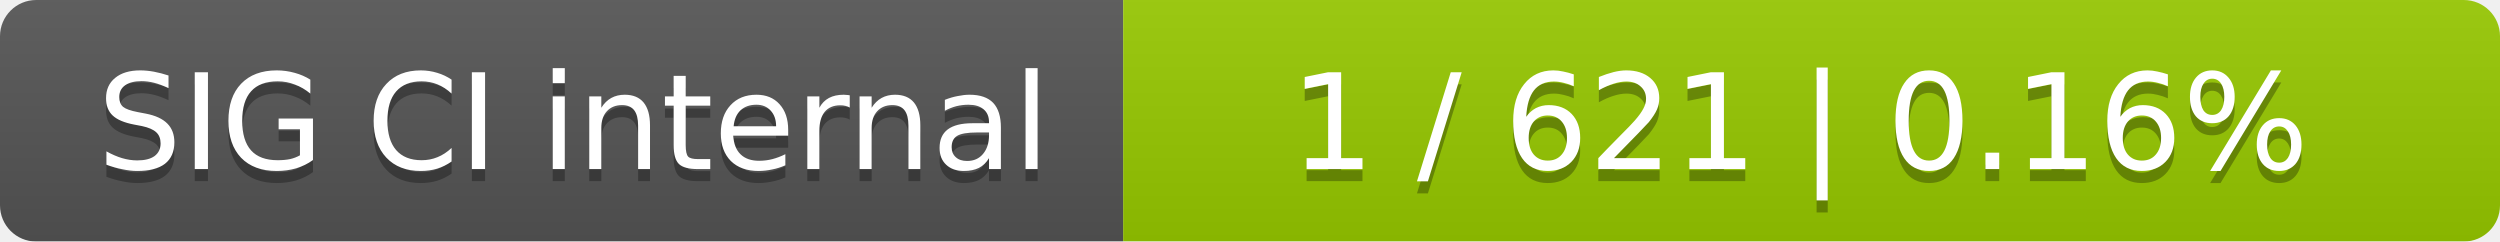
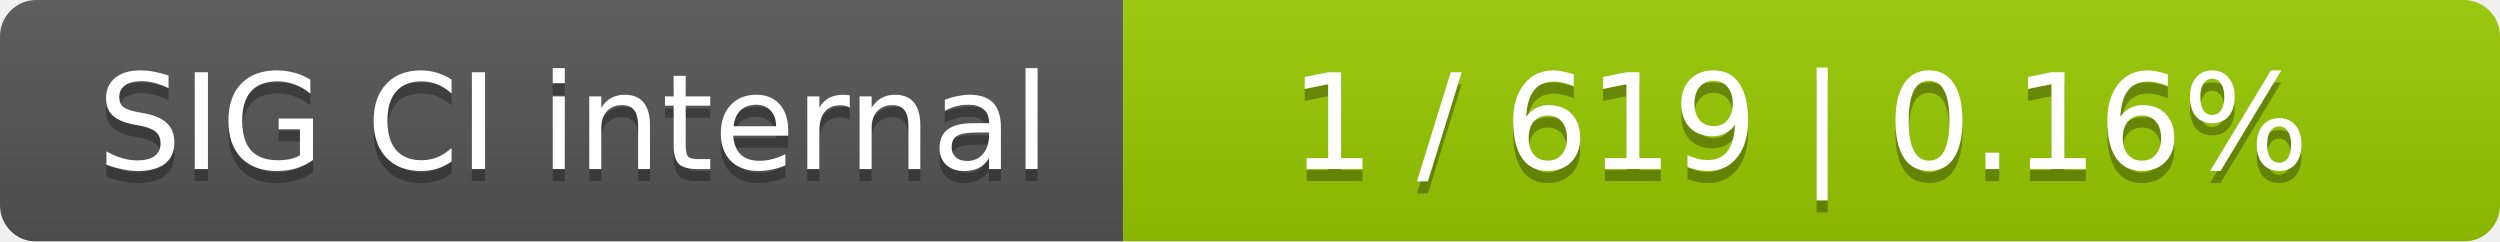
<svg xmlns="http://www.w3.org/2000/svg" width="207" height="20">
  <linearGradient id="smooth" x2="0" y2="100%">
    <stop offset="0" stop-color="#bbb" stop-opacity=".1" />
    <stop offset="1" stop-opacity=".1" />
  </linearGradient>
  <mask id="round">
    <rect width="207" height="20" rx="3" fill="#fff" />
  </mask>
  <g mask="url(#round)">
    <rect width="93" height="20" fill="#555" />
    <rect x="93" width="114" height="20" fill="#97ca00" />
    <rect width="207" height="20" fill="url(#smooth)" />
  </g>
  <g fill="#fff" text-anchor="middle" font-family="DejaVu Sans,Verdana,Geneva,sans-serif" font-size="11">
    <text x="47.5" y="15" fill="#010101" fill-opacity=".3">SIG CI internal</text>
    <text x="47.5" y="14">SIG CI internal</text>
-     <text x="149" y="15" fill="#010101" fill-opacity=".3">1 / 621    |    0.16%</text>
-     <text x="149" y="14">1 / 621    |    0.16%</text>
+     <text x="149" y="15" fill="#010101" fill-opacity=".3">1 / 619    |    0.16%</text>
+     <text x="149" y="14">1 / 619    |    0.16%</text>
  </g>
</svg>
